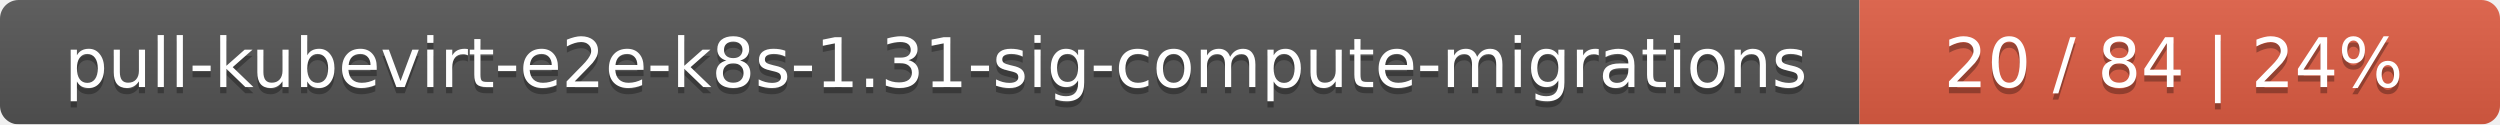
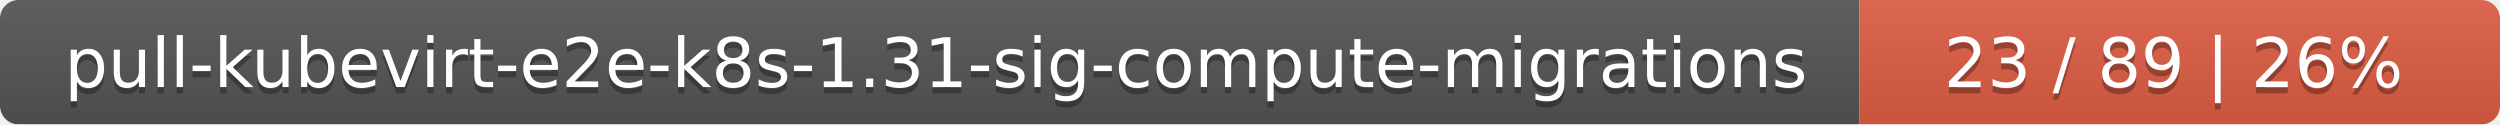
<svg xmlns="http://www.w3.org/2000/svg" width="402" height="20">
  <linearGradient id="smooth" x2="0" y2="100%">
    <stop offset="0" stop-color="#bbb" stop-opacity=".1" />
    <stop offset="1" stop-opacity=".1" />
  </linearGradient>
  <mask id="round">
    <rect width="402" height="20" rx="3" fill="#fff" />
  </mask>
  <g mask="url(#round)">
    <rect width="299" height="20" fill="#555" />
    <rect x="299" width="103" height="20" fill="#e05d44" />
    <rect width="402" height="20" fill="url(#smooth)" />
  </g>
  <g fill="#fff" text-anchor="middle" font-family="DejaVu Sans,Verdana,Geneva,sans-serif" font-size="11">
    <text x="150.5" y="15" fill="#010101" fill-opacity=".3">pull-kubevirt-e2e-k8s-1.31-sig-compute-migrations</text>
    <text x="150.5" y="14">pull-kubevirt-e2e-k8s-1.31-sig-compute-migrations</text>
-     <text x="349.5" y="15" fill="#010101" fill-opacity=".3">20 / 84    |    24%</text>
-     <text x="349.5" y="14">20 / 84    |    24%</text>
+     <text x="349.5" y="15" fill="#010101" fill-opacity=".3">23 / 89    |    26%</text>
+     <text x="349.5" y="14">23 / 89    |    26%</text>
  </g>
</svg>
